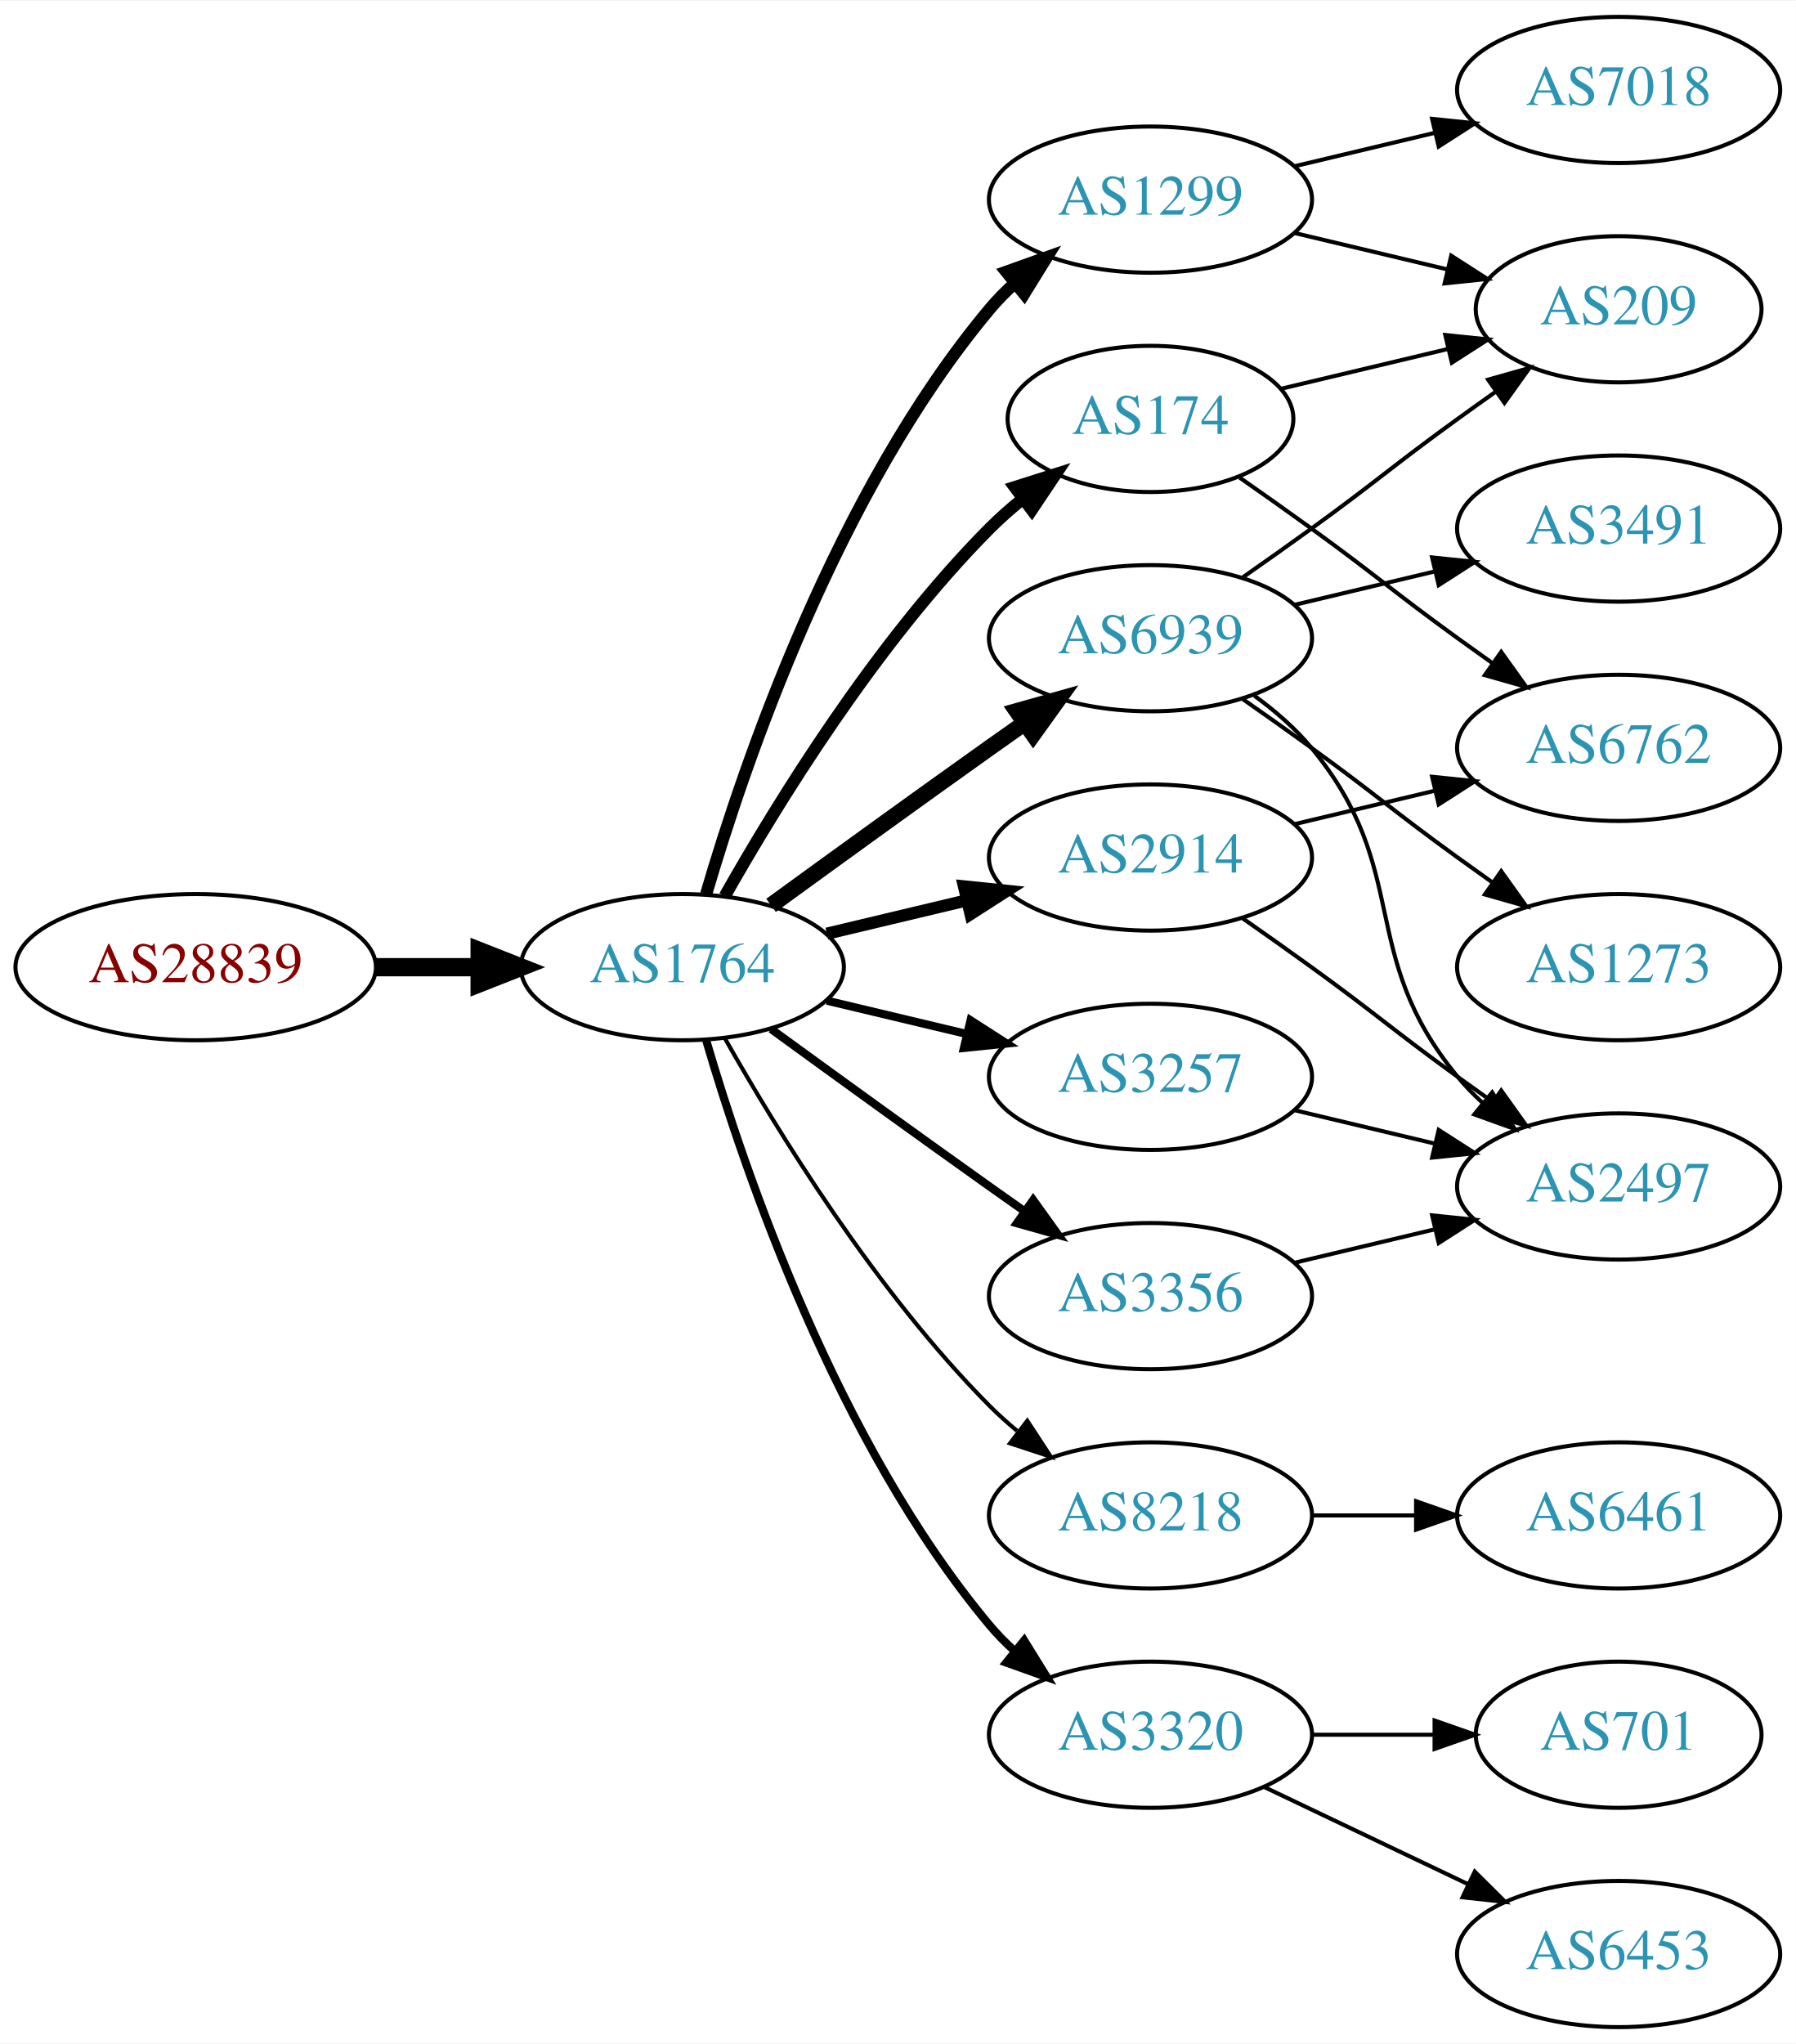
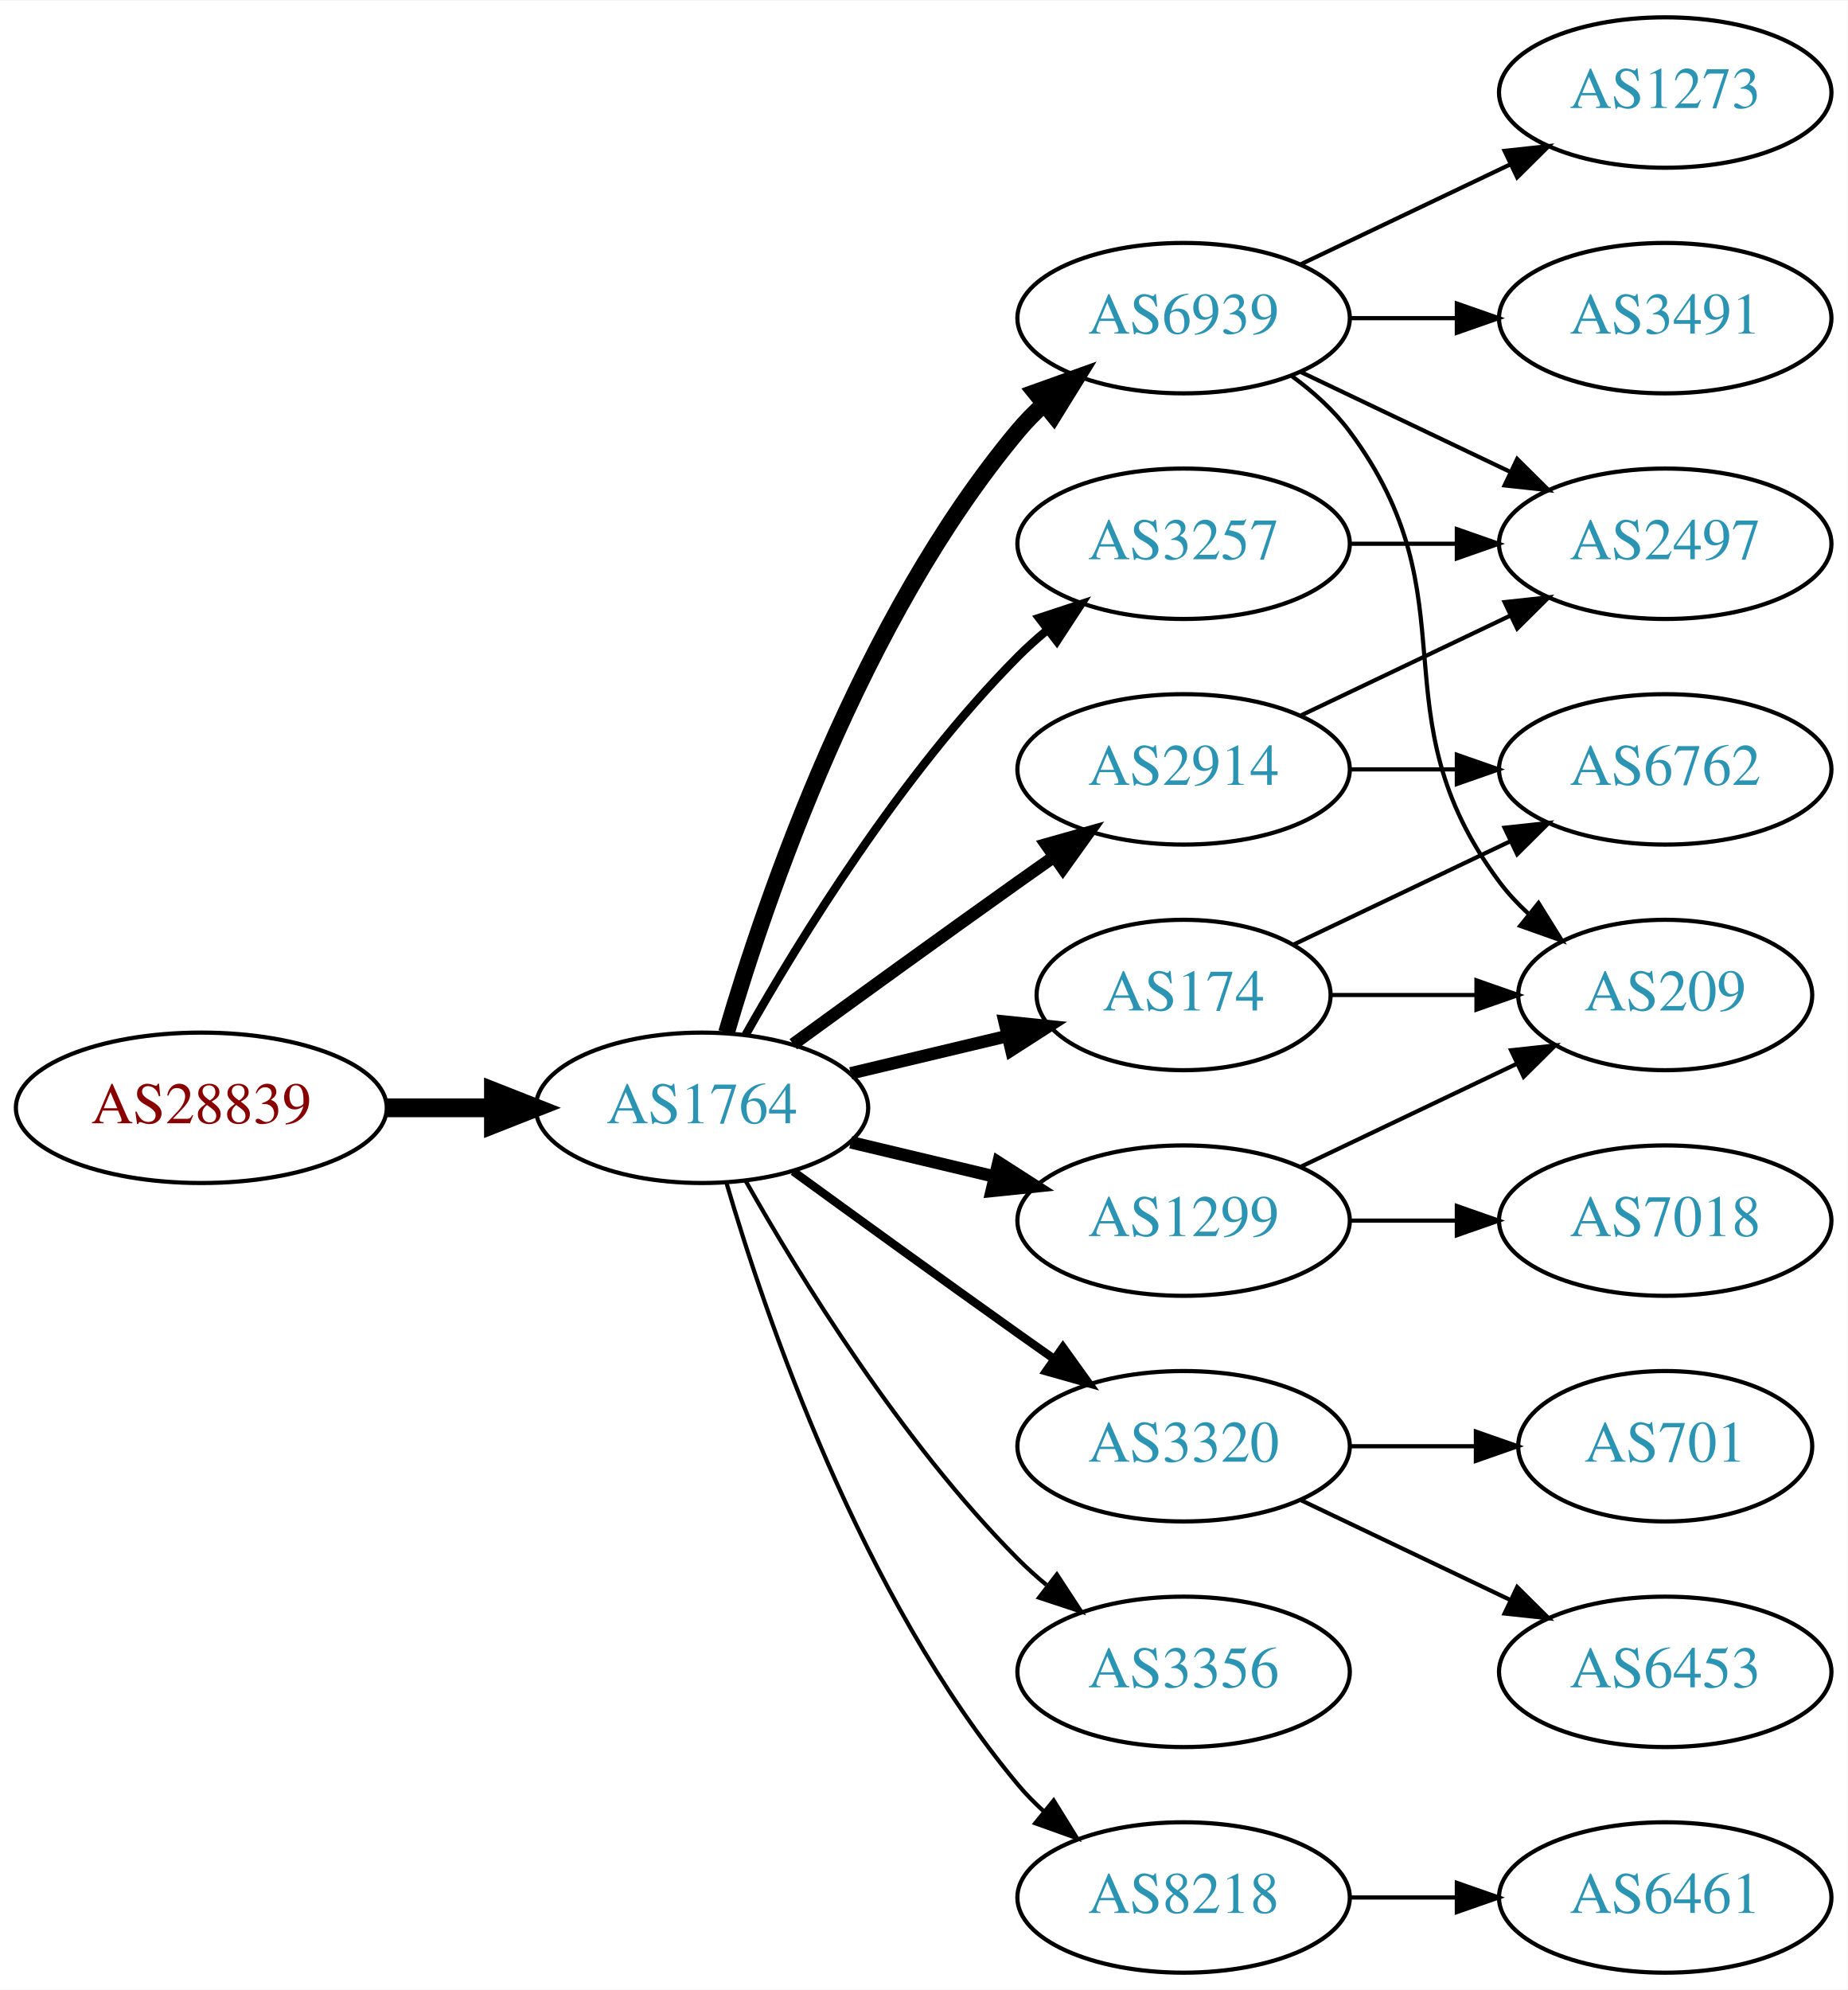
- <svg xmlns="http://www.w3.org/2000/svg" xmlns:xlink="http://www.w3.org/1999/xlink" width="442pt" height="503pt" viewBox="0.00 0.00 442.27 503.00">
-   <g id="graph0" class="graph" transform="scale(1 1) rotate(0) translate(4 499)">
-     <polygon fill="white" stroke="none" points="-4,4 -4,-499 438.271,-499 438.271,4 -4,4" />
+ <svg xmlns="http://www.w3.org/2000/svg" xmlns:xlink="http://www.w3.org/1999/xlink" width="442pt" height="476pt" viewBox="0.00 0.00 442.27 476.00">
+   <g id="graph0" class="graph" transform="scale(1 1) rotate(0) translate(4 472)">
+     <polygon fill="white" stroke="none" points="-4,4 -4,-472 438.271,-472 438.271,4 -4,4" />
    <g id="node1" class="node">
      <g id="a_node1">
        <a xlink:href="/asn/28839" xlink:title="AS28839 ~ ASN-UNOV [AT]">
-           <ellipse fill="#ffffff" stroke="black" cx="44.196" cy="-261" rx="44.393" ry="18" />
-           <text text-anchor="middle" x="44.196" y="-257.3" font-family="Times,serif" font-size="14.00" fill="#880000">AS28839</text>
+           <ellipse fill="#ffffff" stroke="black" cx="44.196" cy="-207" rx="44.393" ry="18" />
+           <text text-anchor="middle" x="44.196" y="-203.3" font-family="Times,serif" font-size="14.00" fill="#880000">AS28839</text>
        </a>
      </g>
    </g>
    <g id="node2" class="node">
      <g id="a_node2">
        <a xlink:href="/asn/1764" xlink:title="AS1764 ~ NEXTLAYER-AS [AT]">
-           <ellipse fill="#ffffff" stroke="black" cx="164.039" cy="-261" rx="39.794" ry="18" />
-           <text text-anchor="middle" x="164.039" y="-257.3" font-family="Times,serif" font-size="14.00" fill="#2c94b3">AS1764</text>
+           <ellipse fill="#ffffff" stroke="black" cx="164.039" cy="-207" rx="39.794" ry="18" />
+           <text text-anchor="middle" x="164.039" y="-203.3" font-family="Times,serif" font-size="14.00" fill="#2c94b3">AS1764</text>
        </a>
      </g>
    </g>
    <g id="edge1" class="edge">
-       <path fill="none" stroke="black" stroke-width="4.5" d="M88.407,-261C96.72,-261 105.482,-261 113.965,-261" />
-       <polygon fill="black" stroke="black" stroke-width="4.5" points="114.123,-264.938 124.123,-261 114.123,-257.063 114.123,-264.938" />
+       <path fill="none" stroke="black" stroke-width="4.5" d="M88.407,-207C96.72,-207 105.482,-207 113.965,-207" />
+       <polygon fill="black" stroke="black" stroke-width="4.5" points="114.123,-210.938 124.123,-207 114.123,-203.063 114.123,-210.938" />
    </g>
    <g id="node3" class="node">
      <g id="a_node3">
-         <a xlink:href="/asn/174" xlink:title="AS174 ~ Cogent Communications [US]">
-           <ellipse fill="#ffffff" stroke="black" cx="279.332" cy="-396" rx="35.194" ry="18" />
-           <text text-anchor="middle" x="279.332" y="-392.3" font-family="Times,serif" font-size="14.00" fill="#2c94b3">AS174</text>
+         <a xlink:href="/asn/6939" xlink:title="AS6939 ~ Hurricane Electric LLC [US]">
+           <ellipse fill="#ffffff" stroke="black" cx="279.332" cy="-396" rx="39.794" ry="18" />
+           <text text-anchor="middle" x="279.332" y="-392.3" font-family="Times,serif" font-size="14.00" fill="#2c94b3">AS6939</text>
        </a>
      </g>
    </g>
    <g id="edge2" class="edge">
-       <path fill="none" stroke="black" stroke-width="3" d="M174.498,-278.49C187.28,-301.096 211.712,-340.886 239.685,-369 242.185,-371.513 244.946,-373.949 247.807,-376.261" />
-       <polygon fill="black" stroke="black" stroke-width="3" points="245.905,-379.21 256.004,-382.413 250.108,-373.611 245.905,-379.21" />
+       <path fill="none" stroke="black" stroke-width="4" d="M169.913,-225.002C179.227,-256.844 202.043,-323.981 239.685,-369 241.555,-371.237 243.654,-373.374 245.88,-375.396" />
+       <polygon fill="black" stroke="black" stroke-width="4" points="243.823,-378.234 253.799,-381.804 248.227,-372.793 243.823,-378.234" />
    </g>
    <g id="node4" class="node">
      <g id="a_node4">
-         <a xlink:href="/asn/6939" xlink:title="AS6939 ~ Hurricane Electric LLC [US]">
-           <ellipse fill="#ffffff" stroke="black" cx="279.332" cy="-342" rx="39.794" ry="18" />
-           <text text-anchor="middle" x="279.332" y="-338.3" font-family="Times,serif" font-size="14.00" fill="#2c94b3">AS6939</text>
+         <a xlink:href="/asn/3320" xlink:title="AS3320 ~ DTAG [DE]">
+           <ellipse fill="#ffffff" stroke="black" cx="279.332" cy="-126" rx="39.794" ry="18" />
+           <text text-anchor="middle" x="279.332" y="-122.3" font-family="Times,serif" font-size="14.00" fill="#2c94b3">AS3320</text>
        </a>
      </g>
    </g>
    <g id="edge3" class="edge">
-       <path fill="none" stroke="black" stroke-width="4" d="M185.887,-276.222C200.821,-287.091 221.435,-302.025 239.685,-315 242.506,-317.005 245.449,-319.085 248.397,-321.159" />
-       <polygon fill="black" stroke="black" stroke-width="4" points="246.424,-324.05 256.621,-326.926 250.443,-318.319 246.424,-324.05" />
+       <path fill="none" stroke="black" stroke-width="2" d="M185.887,-191.778C200.821,-180.909 221.435,-165.975 239.685,-153 242.506,-150.995 245.449,-148.915 248.397,-146.841" />
+       <polygon fill="black" stroke="black" stroke-width="2" points="250.443,-149.681 256.621,-141.074 246.424,-143.95 250.443,-149.681" />
    </g>
    <g id="node5" class="node">
      <g id="a_node5">
-         <a xlink:href="/asn/3257" xlink:title="AS3257 ~ GTT [DE]">
-           <ellipse fill="#ffffff" stroke="black" cx="279.332" cy="-234" rx="39.794" ry="18" />
-           <text text-anchor="middle" x="279.332" y="-230.3" font-family="Times,serif" font-size="14.00" fill="#2c94b3">AS3257</text>
-         </a>
-       </g>
-     </g>
-     <g id="edge4" class="edge">
-       <path fill="none" stroke="black" stroke-width="2" d="M199.646,-252.752C210.517,-250.162 222.671,-247.265 234.114,-244.538" />
-       <polygon fill="black" stroke="black" stroke-width="2" points="235.02,-247.92 243.936,-242.197 233.397,-241.111 235.02,-247.92" />
-     </g>
-     <g id="node6" class="node">
-       <g id="a_node6">
-         <a xlink:href="/asn/1299" xlink:title="AS1299 ~ Telia Carrier [EU]">
-           <ellipse fill="#ffffff" stroke="black" cx="279.332" cy="-450" rx="39.794" ry="18" />
-           <text text-anchor="middle" x="279.332" y="-446.3" font-family="Times,serif" font-size="14.00" fill="#2c94b3">AS1299</text>
-         </a>
-       </g>
-     </g>
-     <g id="edge5" class="edge">
-       <path fill="none" stroke="black" stroke-width="3" d="M169.913,-279.002C179.227,-310.844 202.043,-377.981 239.685,-423 241.555,-425.237 243.654,-427.374 245.88,-429.396" />
-       <polygon fill="black" stroke="black" stroke-width="3" points="243.823,-432.234 253.799,-435.804 248.227,-426.793 243.823,-432.234" />
-     </g>
-     <g id="node7" class="node">
-       <g id="a_node7">
-         <a xlink:href="/asn/8218" xlink:title="AS8218 ~ legacy Neotelecoms [FR]">
-           <ellipse fill="#ffffff" stroke="black" cx="279.332" cy="-126" rx="39.794" ry="18" />
-           <text text-anchor="middle" x="279.332" y="-122.3" font-family="Times,serif" font-size="14.00" fill="#2c94b3">AS8218</text>
-         </a>
-       </g>
-     </g>
-     <g id="edge6" class="edge">
-       <path fill="none" stroke="black" d="M174.498,-243.51C187.28,-220.904 211.712,-181.114 239.685,-153 241.796,-150.879 244.092,-148.812 246.477,-146.829" />
-       <polygon fill="black" stroke="black" points="248.993,-149.31 254.793,-140.444 244.73,-143.758 248.993,-149.31" />
-     </g>
-     <g id="node8" class="node">
-       <g id="a_node8">
-         <a xlink:href="/asn/3356" xlink:title="AS3356 ~ Level 3 Parent, LLC [US]">
-           <ellipse fill="#ffffff" stroke="black" cx="279.332" cy="-180" rx="39.794" ry="18" />
-           <text text-anchor="middle" x="279.332" y="-176.3" font-family="Times,serif" font-size="14.00" fill="#2c94b3">AS3356</text>
-         </a>
-       </g>
-     </g>
-     <g id="edge7" class="edge">
-       <path fill="none" stroke="black" stroke-width="2" d="M185.887,-245.778C200.821,-234.909 221.435,-219.975 239.685,-207 242.506,-204.995 245.449,-202.915 248.397,-200.841" />
-       <polygon fill="black" stroke="black" stroke-width="2" points="250.443,-203.681 256.621,-195.074 246.424,-197.95 250.443,-203.681" />
-     </g>
-     <g id="node9" class="node">
-       <g id="a_node9">
        <a xlink:href="/asn/2914" xlink:title="AS2914 ~ NTT America, Inc. [US]">
          <ellipse fill="#ffffff" stroke="black" cx="279.332" cy="-288" rx="39.794" ry="18" />
          <text text-anchor="middle" x="279.332" y="-284.3" font-family="Times,serif" font-size="14.00" fill="#2c94b3">AS2914</text>
        </a>
      </g>
    </g>
+     <g id="edge4" class="edge">
+       <path fill="none" stroke="black" stroke-width="3" d="M185.887,-222.222C200.821,-233.091 221.435,-248.025 239.685,-261 242.506,-263.005 245.449,-265.085 248.397,-267.159" />
+       <polygon fill="black" stroke="black" stroke-width="3" points="246.424,-270.05 256.621,-272.926 250.443,-264.319 246.424,-270.05" />
+     </g>
+     <g id="node6" class="node">
+       <g id="a_node6">
+         <a xlink:href="/asn/3257" xlink:title="AS3257 ~ GTT [DE]">
+           <ellipse fill="#ffffff" stroke="black" cx="279.332" cy="-342" rx="39.794" ry="18" />
+           <text text-anchor="middle" x="279.332" y="-338.3" font-family="Times,serif" font-size="14.00" fill="#2c94b3">AS3257</text>
+         </a>
+       </g>
+     </g>
+     <g id="edge5" class="edge">
+       <path fill="none" stroke="black" stroke-width="2" d="M174.498,-224.49C187.28,-247.096 211.712,-286.886 239.685,-315 241.796,-317.121 244.092,-319.188 246.477,-321.171" />
+       <polygon fill="black" stroke="black" stroke-width="2" points="244.73,-324.242 254.793,-327.556 248.993,-318.69 244.73,-324.242" />
+     </g>
+     <g id="node7" class="node">
+       <g id="a_node7">
+         <a xlink:href="/asn/174" xlink:title="AS174 ~ Cogent Communications [US]">
+           <ellipse fill="#ffffff" stroke="black" cx="279.332" cy="-234" rx="35.194" ry="18" />
+           <text text-anchor="middle" x="279.332" y="-230.3" font-family="Times,serif" font-size="14.00" fill="#2c94b3">AS174</text>
+         </a>
+       </g>
+     </g>
+     <g id="edge6" class="edge">
+       <path fill="none" stroke="black" stroke-width="3" d="M199.646,-215.248C211.44,-218.058 224.745,-221.229 237.013,-224.153" />
+       <polygon fill="black" stroke="black" stroke-width="3" points="236.479,-227.624 247.018,-226.537 238.101,-220.814 236.479,-227.624" />
+     </g>
+     <g id="node8" class="node">
+       <g id="a_node8">
+         <a xlink:href="/asn/1299" xlink:title="AS1299 ~ Telia Carrier [EU]">
+           <ellipse fill="#ffffff" stroke="black" cx="279.332" cy="-180" rx="39.794" ry="18" />
+           <text text-anchor="middle" x="279.332" y="-176.3" font-family="Times,serif" font-size="14.00" fill="#2c94b3">AS1299</text>
+         </a>
+       </g>
+     </g>
+     <g id="edge7" class="edge">
+       <path fill="none" stroke="black" stroke-width="3" d="M199.646,-198.752C210.517,-196.162 222.671,-193.265 234.114,-190.538" />
+       <polygon fill="black" stroke="black" stroke-width="3" points="235.02,-193.92 243.936,-188.197 233.397,-187.111 235.02,-193.92" />
+     </g>
+     <g id="node9" class="node">
+       <g id="a_node9">
+         <a xlink:href="/asn/3356" xlink:title="AS3356 ~ Level 3 Parent, LLC [US]">
+           <ellipse fill="#ffffff" stroke="black" cx="279.332" cy="-72" rx="39.794" ry="18" />
+           <text text-anchor="middle" x="279.332" y="-68.3" font-family="Times,serif" font-size="14.00" fill="#2c94b3">AS3356</text>
+         </a>
+       </g>
+     </g>
    <g id="edge8" class="edge">
-       <path fill="none" stroke="black" stroke-width="3" d="M199.646,-269.248C210.517,-271.838 222.671,-274.735 234.114,-277.462" />
-       <polygon fill="black" stroke="black" stroke-width="3" points="233.397,-280.889 243.936,-279.803 235.02,-274.08 233.397,-280.889" />
+       <path fill="none" stroke="black" d="M174.498,-189.51C187.28,-166.904 211.712,-127.114 239.685,-99 241.796,-96.879 244.092,-94.812 246.477,-92.829" />
+       <polygon fill="black" stroke="black" points="248.993,-95.31 254.793,-86.444 244.73,-89.758 248.993,-95.31" />
    </g>
    <g id="node10" class="node">
      <g id="a_node10">
-         <a xlink:href="/asn/3320" xlink:title="AS3320 ~ DTAG [DE]">
-           <ellipse fill="#ffffff" stroke="black" cx="279.332" cy="-72" rx="39.794" ry="18" />
-           <text text-anchor="middle" x="279.332" y="-68.3" font-family="Times,serif" font-size="14.00" fill="#2c94b3">AS3320</text>
+         <a xlink:href="/asn/8218" xlink:title="AS8218 ~ legacy Neotelecoms [FR]">
+           <ellipse fill="#ffffff" stroke="black" cx="279.332" cy="-18" rx="39.794" ry="18" />
+           <text text-anchor="middle" x="279.332" y="-14.3" font-family="Times,serif" font-size="14.00" fill="#2c94b3">AS8218</text>
        </a>
      </g>
    </g>
    <g id="edge9" class="edge">
-       <path fill="none" stroke="black" stroke-width="2" d="M169.913,-242.998C179.227,-211.156 202.043,-144.019 239.685,-99 241.555,-96.763 243.654,-94.626 245.88,-92.604" />
-       <polygon fill="black" stroke="black" stroke-width="2" points="248.227,-95.207 253.799,-86.196 243.823,-89.766 248.227,-95.207" />
+       <path fill="none" stroke="black" d="M169.913,-188.998C179.227,-157.156 202.043,-90.019 239.685,-45 241.555,-42.763 243.654,-40.626 245.88,-38.604" />
+       <polygon fill="black" stroke="black" points="248.227,-41.208 253.799,-32.196 243.823,-35.766 248.227,-41.208" />
    </g>
    <g id="node11" class="node">
      <g id="a_node11">
-         <a xlink:href="/asn/209" xlink:title="AS209 ~ CenturyLink Communications, LLC [US]">
-           <ellipse fill="#ffffff" stroke="black" cx="394.625" cy="-423" rx="35.194" ry="18" />
-           <text text-anchor="middle" x="394.625" y="-419.3" font-family="Times,serif" font-size="14.00" fill="#2c94b3">AS209</text>
+         <a xlink:href="/asn/3491" xlink:title="AS3491 ~ PCCW Global, Inc. [US]">
+           <ellipse fill="#ffffff" stroke="black" cx="394.625" cy="-396" rx="39.794" ry="18" />
+           <text text-anchor="middle" x="394.625" y="-392.3" font-family="Times,serif" font-size="14.00" fill="#2c94b3">AS3491</text>
        </a>
      </g>
    </g>
    <g id="edge10" class="edge">
-       <path fill="none" stroke="black" d="M311.589,-403.449C324.22,-406.459 338.974,-409.976 352.46,-413.19" />
-       <polygon fill="black" stroke="black" points="351.93,-416.661 362.469,-415.575 353.553,-409.852 351.93,-416.661" />
+       <path fill="none" stroke="black" d="M319.004,-396C327.207,-396 335.971,-396 344.503,-396" />
+       <polygon fill="black" stroke="black" points="344.742,-399.5 354.742,-396 344.742,-392.5 344.742,-399.5" />
    </g>
    <g id="node12" class="node">
      <g id="a_node12">
-         <a xlink:href="/asn/6762" xlink:title="AS6762 ~ TELECOM ITALIA SPARKLE S.p.A. [IT]">
-           <ellipse fill="#ffffff" stroke="black" cx="394.625" cy="-315" rx="39.794" ry="18" />
-           <text text-anchor="middle" x="394.625" y="-311.3" font-family="Times,serif" font-size="14.00" fill="#2c94b3">AS6762</text>
+         <a xlink:href="/asn/1273" xlink:title="AS1273 ~ Vodafone Group PLC [EU]">
+           <ellipse fill="#ffffff" stroke="black" cx="394.625" cy="-450" rx="39.794" ry="18" />
+           <text text-anchor="middle" x="394.625" y="-446.3" font-family="Times,serif" font-size="14.00" fill="#2c94b3">AS1273</text>
        </a>
      </g>
    </g>
    <g id="edge11" class="edge">
-       <path fill="none" stroke="black" d="M301.282,-381.555C307.044,-377.529 313.277,-373.128 318.978,-369 335.178,-357.271 338.778,-353.729 354.978,-342 357.781,-339.971 360.712,-337.875 363.653,-335.79" />
-       <polygon fill="black" stroke="black" points="365.704,-338.627 371.868,-330.009 361.675,-332.903 365.704,-338.627" />
-     </g>
-     <g id="edge15" class="edge">
-       <path fill="none" stroke="black" d="M302.089,-357.009C307.623,-360.879 313.542,-365.064 318.978,-369 335.178,-380.729 338.778,-384.271 354.978,-396 358.007,-398.193 361.186,-400.463 364.364,-402.713" />
-       <polygon fill="black" stroke="black" points="362.481,-405.667 372.675,-408.555 366.506,-399.941 362.481,-405.667" />
+       <path fill="none" stroke="black" d="M307.468,-408.934C322.462,-416.081 341.283,-425.052 357.506,-432.785" />
+       <polygon fill="black" stroke="black" points="356.177,-436.028 366.71,-437.171 359.188,-429.709 356.177,-436.028" />
    </g>
    <g id="node13" class="node">
      <g id="a_node13">
-         <a xlink:href="/asn/3491" xlink:title="AS3491 ~ PCCW Global, Inc. [US]">
-           <ellipse fill="#ffffff" stroke="black" cx="394.625" cy="-369" rx="39.794" ry="18" />
-           <text text-anchor="middle" x="394.625" y="-365.3" font-family="Times,serif" font-size="14.00" fill="#2c94b3">AS3491</text>
+         <a xlink:href="/asn/2497" xlink:title="AS2497 ~ Internet Initiative Japan Inc. [JP]">
+           <ellipse fill="#ffffff" stroke="black" cx="394.625" cy="-342" rx="39.794" ry="18" />
+           <text text-anchor="middle" x="394.625" y="-338.3" font-family="Times,serif" font-size="14.00" fill="#2c94b3">AS2497</text>
        </a>
      </g>
    </g>
    <g id="edge12" class="edge">
-       <path fill="none" stroke="black" d="M314.939,-350.248C325.81,-352.838 337.964,-355.735 349.407,-358.462" />
-       <polygon fill="black" stroke="black" points="348.69,-361.889 359.229,-360.803 350.313,-355.08 348.69,-361.889" />
+       <path fill="none" stroke="black" d="M307.468,-383.066C322.462,-375.919 341.283,-366.948 357.506,-359.215" />
+       <polygon fill="black" stroke="black" points="359.188,-362.291 366.71,-354.829 356.177,-355.972 359.188,-362.291" />
    </g>
    <g id="node14" class="node">
      <g id="a_node14">
-         <a xlink:href="/asn/1273" xlink:title="AS1273 ~ Vodafone Group PLC [EU]">
-           <ellipse fill="#ffffff" stroke="black" cx="394.625" cy="-261" rx="39.794" ry="18" />
-           <text text-anchor="middle" x="394.625" y="-257.3" font-family="Times,serif" font-size="14.00" fill="#2c94b3">AS1273</text>
+         <a xlink:href="/asn/209" xlink:title="AS209 ~ CenturyLink Communications, LLC [US]">
+           <ellipse fill="#ffffff" stroke="black" cx="394.625" cy="-234" rx="35.194" ry="18" />
+           <text text-anchor="middle" x="394.625" y="-230.3" font-family="Times,serif" font-size="14.00" fill="#2c94b3">AS209</text>
        </a>
      </g>
    </g>
    <g id="edge13" class="edge">
-       <path fill="none" stroke="black" d="M302.089,-326.991C307.623,-323.121 313.542,-318.936 318.978,-315 335.178,-303.271 338.778,-299.729 354.978,-288 357.781,-285.971 360.712,-283.875 363.653,-281.79" />
-       <polygon fill="black" stroke="black" points="365.704,-284.627 371.868,-276.009 361.675,-278.903 365.704,-284.627" />
+       <path fill="none" stroke="black" d="M305.262,-382.118C310.338,-378.389 315.256,-373.984 318.978,-369 349.249,-328.458 324.707,-301.542 354.978,-261 356.986,-258.311 359.342,-255.791 361.883,-253.454" />
+       <polygon fill="black" stroke="black" points="364.297,-256.004 369.898,-247.011 359.912,-250.548 364.297,-256.004" />
    </g>
    <g id="node15" class="node">
      <g id="a_node15">
-         <a xlink:href="/asn/2497" xlink:title="AS2497 ~ Internet Initiative Japan Inc. [JP]">
-           <ellipse fill="#ffffff" stroke="black" cx="394.625" cy="-207" rx="39.794" ry="18" />
-           <text text-anchor="middle" x="394.625" y="-203.3" font-family="Times,serif" font-size="14.00" fill="#2c94b3">AS2497</text>
+         <a xlink:href="/asn/6453" xlink:title="AS6453 ~ TATA COMMUNICATIONS (AMERICA) INC [US]">
+           <ellipse fill="#ffffff" stroke="black" cx="394.625" cy="-72" rx="39.794" ry="18" />
+           <text text-anchor="middle" x="394.625" y="-68.3" font-family="Times,serif" font-size="14.00" fill="#2c94b3">AS6453</text>
        </a>
      </g>
    </g>
    <g id="edge14" class="edge">
-       <path fill="none" stroke="black" d="M304.912,-327.844C310.007,-324.128 315.02,-319.799 318.978,-315 344.043,-284.606 329.913,-264.394 354.978,-234 356.833,-231.75 358.92,-229.604 361.139,-227.576" />
-       <polygon fill="black" stroke="black" points="363.488,-230.177 369.044,-221.156 359.075,-224.744 363.488,-230.177" />
-     </g>
-     <g id="edge19" class="edge">
-       <path fill="none" stroke="black" d="M314.939,-225.752C325.81,-223.162 337.964,-220.265 349.407,-217.538" />
-       <polygon fill="black" stroke="black" points="350.313,-220.92 359.229,-215.197 348.69,-214.111 350.313,-220.92" />
-     </g>
-     <g id="edge21" class="edge">
-       <path fill="none" stroke="black" d="M314.939,-441.752C326.733,-438.942 340.038,-435.771 352.306,-432.847" />
-       <polygon fill="black" stroke="black" points="353.394,-436.186 362.311,-430.463 351.772,-429.376 353.394,-436.186" />
+       <path fill="none" stroke="black" d="M307.468,-113.066C322.462,-105.919 341.283,-96.948 357.506,-89.215" />
+       <polygon fill="black" stroke="black" points="359.188,-92.291 366.71,-84.829 356.177,-85.972 359.188,-92.291" />
+     </g>
+     <g id="node16" class="node">
+       <g id="a_node16">
+         <a xlink:href="/asn/701" xlink:title="AS701 ~ UUNET [US]">
+           <ellipse fill="#ffffff" stroke="black" cx="394.625" cy="-126" rx="35.194" ry="18" />
+           <text text-anchor="middle" x="394.625" y="-122.3" font-family="Times,serif" font-size="14.00" fill="#2c94b3">AS701</text>
+         </a>
+       </g>
+     </g>
+     <g id="edge15" class="edge">
+       <path fill="none" stroke="black" d="M319.004,-126C328.709,-126 339.2,-126 349.163,-126" />
+       <polygon fill="black" stroke="black" points="349.299,-129.5 359.299,-126 349.299,-122.5 349.299,-129.5" />
+     </g>
+     <g id="edge22" class="edge">
+       <path fill="none" stroke="black" d="M307.468,-300.934C322.462,-308.081 341.283,-317.052 357.506,-324.785" />
+       <polygon fill="black" stroke="black" points="356.177,-328.028 366.71,-329.171 359.188,-321.709 356.177,-328.028" />
    </g>
    <g id="node17" class="node">
      <g id="a_node17">
-         <a xlink:href="/asn/7018" xlink:title="AS7018 ~ AT&amp;T Services, Inc. [US]">
-           <ellipse fill="#ffffff" stroke="black" cx="394.625" cy="-477" rx="39.794" ry="18" />
-           <text text-anchor="middle" x="394.625" y="-473.3" font-family="Times,serif" font-size="14.00" fill="#2c94b3">AS7018</text>
-         </a>
-       </g>
-     </g>
-     <g id="edge22" class="edge">
-       <path fill="none" stroke="black" d="M314.939,-458.248C325.81,-460.838 337.964,-463.735 349.407,-466.462" />
-       <polygon fill="black" stroke="black" points="348.69,-469.889 359.229,-468.803 350.313,-463.08 348.69,-469.889" />
-     </g>
-     <g id="node16" class="node">
-       <g id="a_node16">
-         <a xlink:href="/asn/6461" xlink:title="AS6461 ~ Zayo Bandwidth [US]">
-           <ellipse fill="#ffffff" stroke="black" cx="394.625" cy="-126" rx="39.794" ry="18" />
-           <text text-anchor="middle" x="394.625" y="-122.3" font-family="Times,serif" font-size="14.00" fill="#2c94b3">AS6461</text>
-         </a>
-       </g>
+         <a xlink:href="/asn/6762" xlink:title="AS6762 ~ TELECOM ITALIA SPARKLE S.p.A. [IT]">
+           <ellipse fill="#ffffff" stroke="black" cx="394.625" cy="-288" rx="39.794" ry="18" />
+           <text text-anchor="middle" x="394.625" y="-284.3" font-family="Times,serif" font-size="14.00" fill="#2c94b3">AS6762</text>
+         </a>
+       </g>
+     </g>
+     <g id="edge21" class="edge">
+       <path fill="none" stroke="black" d="M319.004,-288C327.207,-288 335.971,-288 344.503,-288" />
+       <polygon fill="black" stroke="black" points="344.742,-291.5 354.742,-288 344.742,-284.5 344.742,-291.5" />
    </g>
    <g id="edge16" class="edge">
-       <path fill="none" stroke="black" d="M319.004,-126C327.207,-126 335.971,-126 344.503,-126" />
-       <polygon fill="black" stroke="black" points="344.742,-129.5 354.742,-126 344.742,-122.5 344.742,-129.5" />
+       <path fill="none" stroke="black" d="M319.004,-342C327.207,-342 335.971,-342 344.503,-342" />
+       <polygon fill="black" stroke="black" points="344.742,-345.5 354.742,-342 344.742,-338.5 344.742,-345.5" />
+     </g>
+     <g id="edge17" class="edge">
+       <path fill="none" stroke="black" d="M314.631,-234C325.501,-234 337.678,-234 349.156,-234" />
+       <polygon fill="black" stroke="black" points="349.442,-237.5 359.442,-234 349.442,-230.5 349.442,-237.5" />
+     </g>
+     <g id="edge18" class="edge">
+       <path fill="none" stroke="black" d="M305.757,-246.119C321.059,-253.413 340.783,-262.814 357.665,-270.86" />
+       <polygon fill="black" stroke="black" points="356.172,-274.026 366.705,-275.169 359.184,-267.707 356.172,-274.026" />
    </g>
    <g id="edge20" class="edge">
-       <path fill="none" stroke="black" d="M314.939,-188.248C325.81,-190.838 337.964,-193.735 349.407,-196.462" />
-       <polygon fill="black" stroke="black" points="348.69,-199.889 359.229,-198.803 350.313,-193.08 348.69,-199.889" />
-     </g>
-     <g id="edge17" class="edge">
-       <path fill="none" stroke="black" d="M314.939,-296.248C325.81,-298.838 337.964,-301.735 349.407,-304.462" />
-       <polygon fill="black" stroke="black" points="348.69,-307.889 359.229,-306.803 350.313,-301.08 348.69,-307.889" />
-     </g>
-     <g id="edge18" class="edge">
-       <path fill="none" stroke="black" d="M302.089,-272.991C307.623,-269.121 313.542,-264.936 318.978,-261 335.178,-249.271 338.778,-245.729 354.978,-234 357.781,-231.971 360.712,-229.875 363.653,-227.79" />
-       <polygon fill="black" stroke="black" points="365.704,-230.627 371.868,-222.009 361.675,-224.903 365.704,-230.627" />
+       <path fill="none" stroke="black" d="M307.468,-192.934C322.9,-200.29 342.385,-209.577 358.92,-217.459" />
+       <polygon fill="black" stroke="black" points="357.729,-220.768 368.262,-221.911 360.741,-214.449 357.729,-220.768" />
    </g>
    <g id="node18" class="node">
      <g id="a_node18">
-         <a xlink:href="/asn/6453" xlink:title="AS6453 ~ TATA COMMUNICATIONS (AMERICA) INC [US]">
-           <ellipse fill="#ffffff" stroke="black" cx="394.625" cy="-18" rx="39.794" ry="18" />
-           <text text-anchor="middle" x="394.625" y="-14.3" font-family="Times,serif" font-size="14.00" fill="#2c94b3">AS6453</text>
-         </a>
-       </g>
-     </g>
-     <g id="edge23" class="edge">
-       <path fill="none" stroke="black" d="M307.468,-59.066C322.462,-51.919 341.283,-42.948 357.506,-35.215" />
-       <polygon fill="black" stroke="black" points="359.188,-38.291 366.71,-30.829 356.177,-31.972 359.188,-38.291" />
+         <a xlink:href="/asn/7018" xlink:title="AS7018 ~ AT&amp;T Services, Inc. [US]">
+           <ellipse fill="#ffffff" stroke="black" cx="394.625" cy="-180" rx="39.794" ry="18" />
+           <text text-anchor="middle" x="394.625" y="-176.3" font-family="Times,serif" font-size="14.00" fill="#2c94b3">AS7018</text>
+         </a>
+       </g>
+     </g>
+     <g id="edge19" class="edge">
+       <path fill="none" stroke="black" d="M319.004,-180C327.207,-180 335.971,-180 344.503,-180" />
+       <polygon fill="black" stroke="black" points="344.742,-183.5 354.742,-180 344.742,-176.5 344.742,-183.5" />
    </g>
    <g id="node19" class="node">
      <g id="a_node19">
-         <a xlink:href="/asn/701" xlink:title="AS701 ~ UUNET [US]">
-           <ellipse fill="#ffffff" stroke="black" cx="394.625" cy="-72" rx="35.194" ry="18" />
-           <text text-anchor="middle" x="394.625" y="-68.3" font-family="Times,serif" font-size="14.00" fill="#2c94b3">AS701</text>
-         </a>
-       </g>
-     </g>
-     <g id="edge24" class="edge">
-       <path fill="none" stroke="black" d="M319.004,-72C328.709,-72 339.2,-72 349.163,-72" />
-       <polygon fill="black" stroke="black" points="349.299,-75.5 359.299,-72 349.299,-68.5 349.299,-75.5" />
+         <a xlink:href="/asn/6461" xlink:title="AS6461 ~ Zayo Bandwidth [US]">
+           <ellipse fill="#ffffff" stroke="black" cx="394.625" cy="-18" rx="39.794" ry="18" />
+           <text text-anchor="middle" x="394.625" y="-14.3" font-family="Times,serif" font-size="14.00" fill="#2c94b3">AS6461</text>
+         </a>
+       </g>
+     </g>
+     <g id="edge23" class="edge">
+       <path fill="none" stroke="black" d="M319.004,-18C327.207,-18 335.971,-18 344.503,-18" />
+       <polygon fill="black" stroke="black" points="344.742,-21.5 354.742,-18 344.742,-14.5 344.742,-21.5" />
    </g>
  </g>
</svg>
